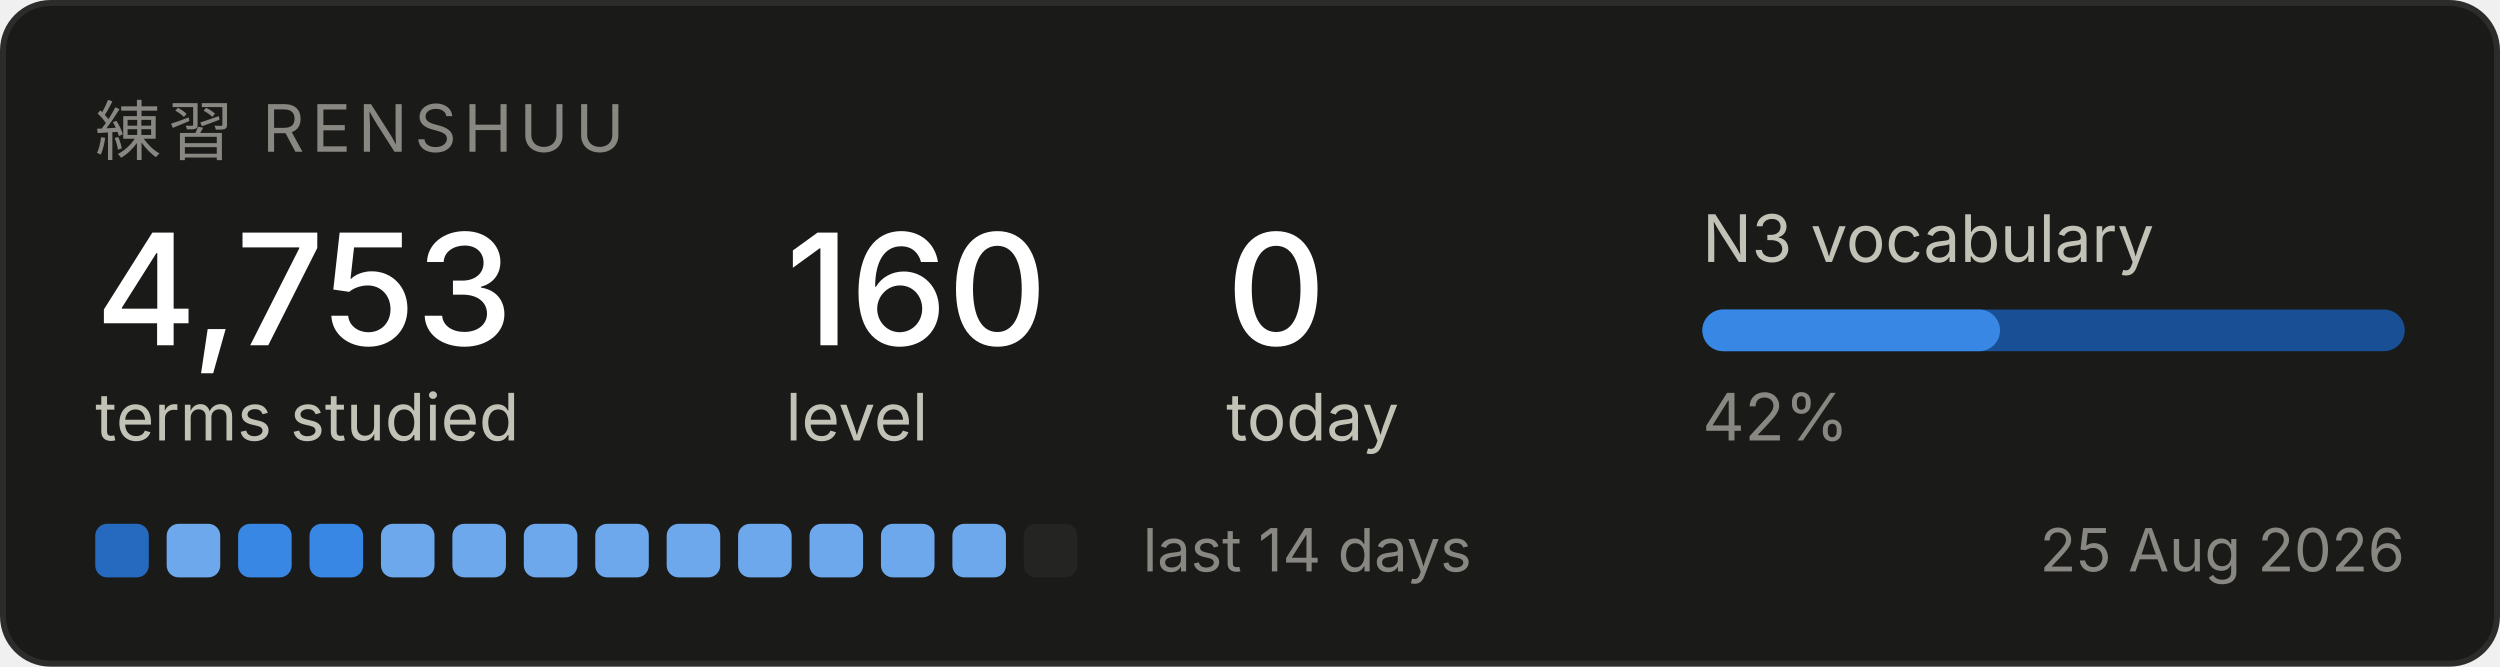
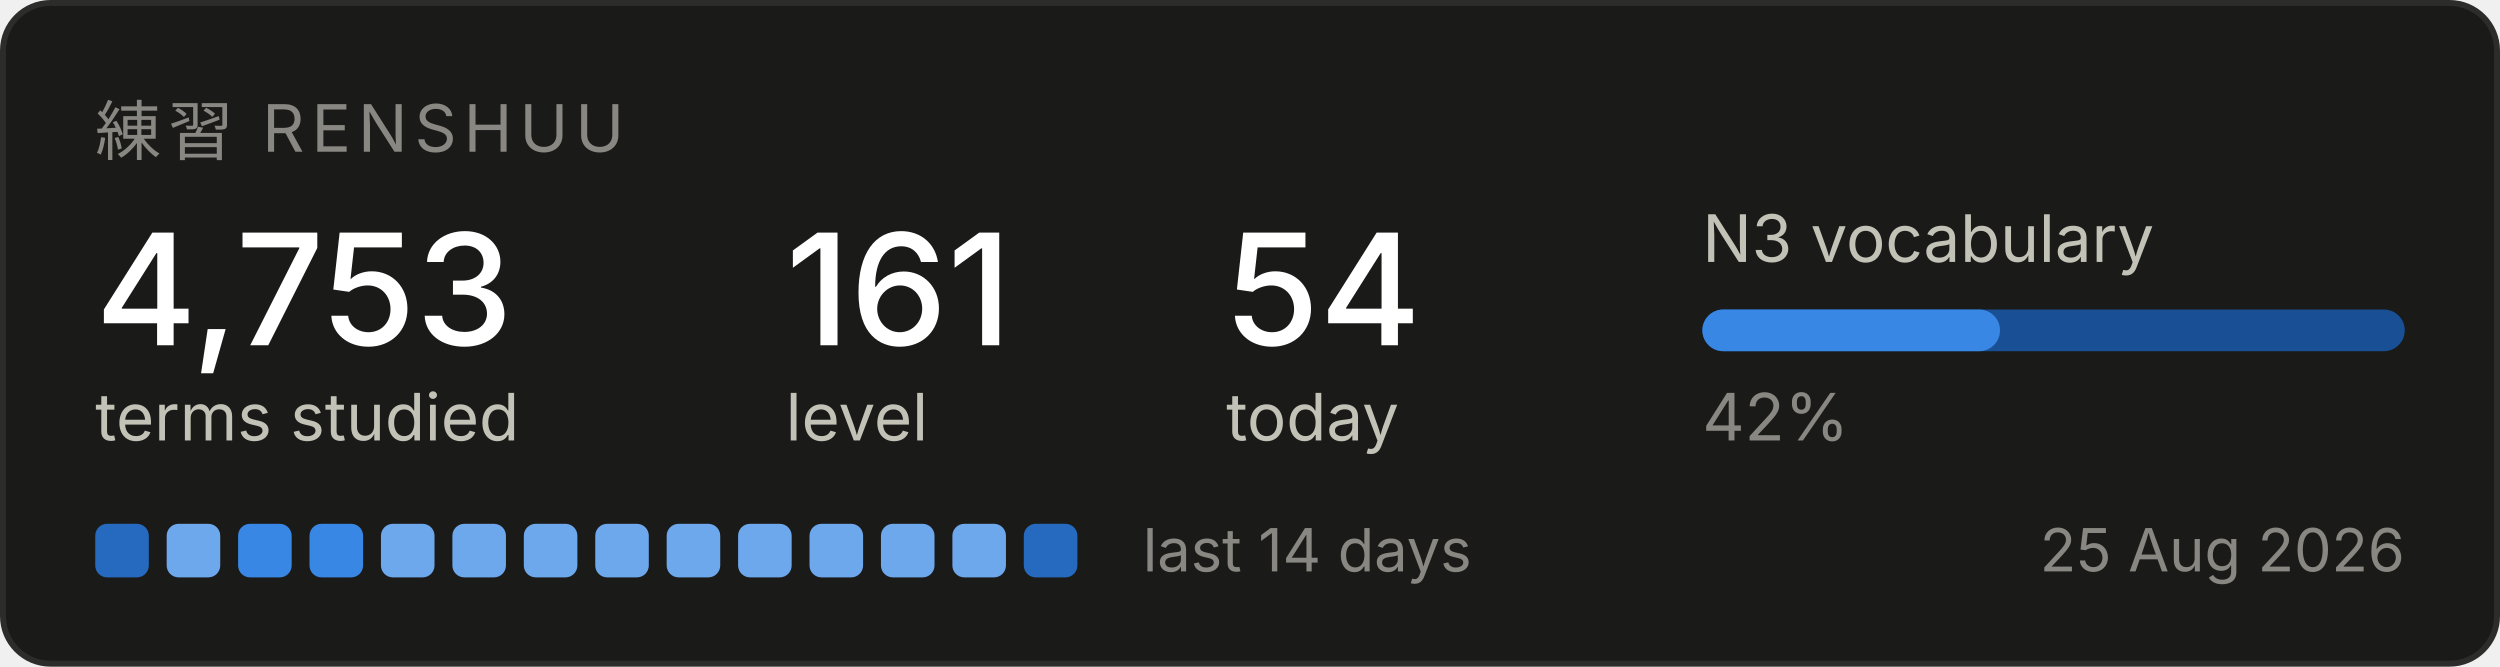
<svg xmlns="http://www.w3.org/2000/svg" width="420" height="112" viewBox="0 0 420 112" role="img" aria-label="Renshuu study progress">
  <rect x="0.5" y="0.5" width="419" height="111" rx="8" fill="#1a1a19" stroke="#2c2c2a" />
  <text x="16" y="26" font-family="system-ui, -apple-system, Segoe UI, sans-serif" font-size="11" fill="#898781" letter-spacing="1.2">練習  RENSHUU</text>
  <text x="16" y="58" font-family="system-ui, -apple-system, Segoe UI, sans-serif" font-size="26" fill="#ffffff" font-weight="500">4,753</text>
  <text x="16" y="74" font-family="system-ui, -apple-system, Segoe UI, sans-serif" font-size="11" fill="#c3c2b7">terms studied</text>
-   <text x="132" y="58" font-family="system-ui, -apple-system, Segoe UI, sans-serif" font-size="26" fill="#ffffff" font-weight="500">160</text>
+   <text x="132" y="58" font-family="system-ui, -apple-system, Segoe UI, sans-serif" font-size="26" fill="#ffffff" font-weight="500">161</text>
  <text x="132" y="74" font-family="system-ui, -apple-system, Segoe UI, sans-serif" font-size="11" fill="#c3c2b7">level</text>
-   <text x="206" y="58" font-family="system-ui, -apple-system, Segoe UI, sans-serif" font-size="26" fill="#ffffff" font-weight="500">0</text>
+   <text x="206" y="58" font-family="system-ui, -apple-system, Segoe UI, sans-serif" font-size="26" fill="#ffffff" font-weight="500">54</text>
  <text x="206" y="74" font-family="system-ui, -apple-system, Segoe UI, sans-serif" font-size="11" fill="#c3c2b7">today</text>
  <text x="286" y="44" font-family="system-ui, -apple-system, Segoe UI, sans-serif" font-size="11" fill="#c3c2b7">N3 vocabulary</text>
  <rect x="286" y="52" width="118" height="7" rx="3.5" fill="#184f95" />
  <rect x="286" y="52" width="50" height="7" rx="3.5" fill="#3987e5" />
  <text x="286" y="74" font-family="system-ui, -apple-system, Segoe UI, sans-serif" font-size="11" fill="#898781">42%</text>
  <rect x="16" y="88" width="9" height="9" rx="2" fill="#256abf" />
  <rect x="28" y="88" width="9" height="9" rx="2" fill="#6da7ec" />
  <rect x="40" y="88" width="9" height="9" rx="2" fill="#3987e5" />
  <rect x="52" y="88" width="9" height="9" rx="2" fill="#3987e5" />
  <rect x="64" y="88" width="9" height="9" rx="2" fill="#6da7ec" />
  <rect x="76" y="88" width="9" height="9" rx="2" fill="#6da7ec" />
  <rect x="88" y="88" width="9" height="9" rx="2" fill="#6da7ec" />
  <rect x="100" y="88" width="9" height="9" rx="2" fill="#6da7ec" />
  <rect x="112" y="88" width="9" height="9" rx="2" fill="#6da7ec" />
  <rect x="124" y="88" width="9" height="9" rx="2" fill="#6da7ec" />
  <rect x="136" y="88" width="9" height="9" rx="2" fill="#6da7ec" />
  <rect x="148" y="88" width="9" height="9" rx="2" fill="#6da7ec" />
  <rect x="160" y="88" width="9" height="9" rx="2" fill="#6da7ec" />
-   <rect x="172" y="88" width="9" height="9" rx="2" fill="#242423" />
+   <rect x="172" y="88" width="9" height="9" rx="2" fill="#256abf" />
  <text x="192" y="96" font-family="system-ui, -apple-system, Segoe UI, sans-serif" font-size="10" fill="#898781">last 14 days</text>
  <text x="404" y="96" font-family="system-ui, -apple-system, Segoe UI, sans-serif" font-size="10" fill="#898781" text-anchor="end">25 Aug 2026</text>
</svg>
